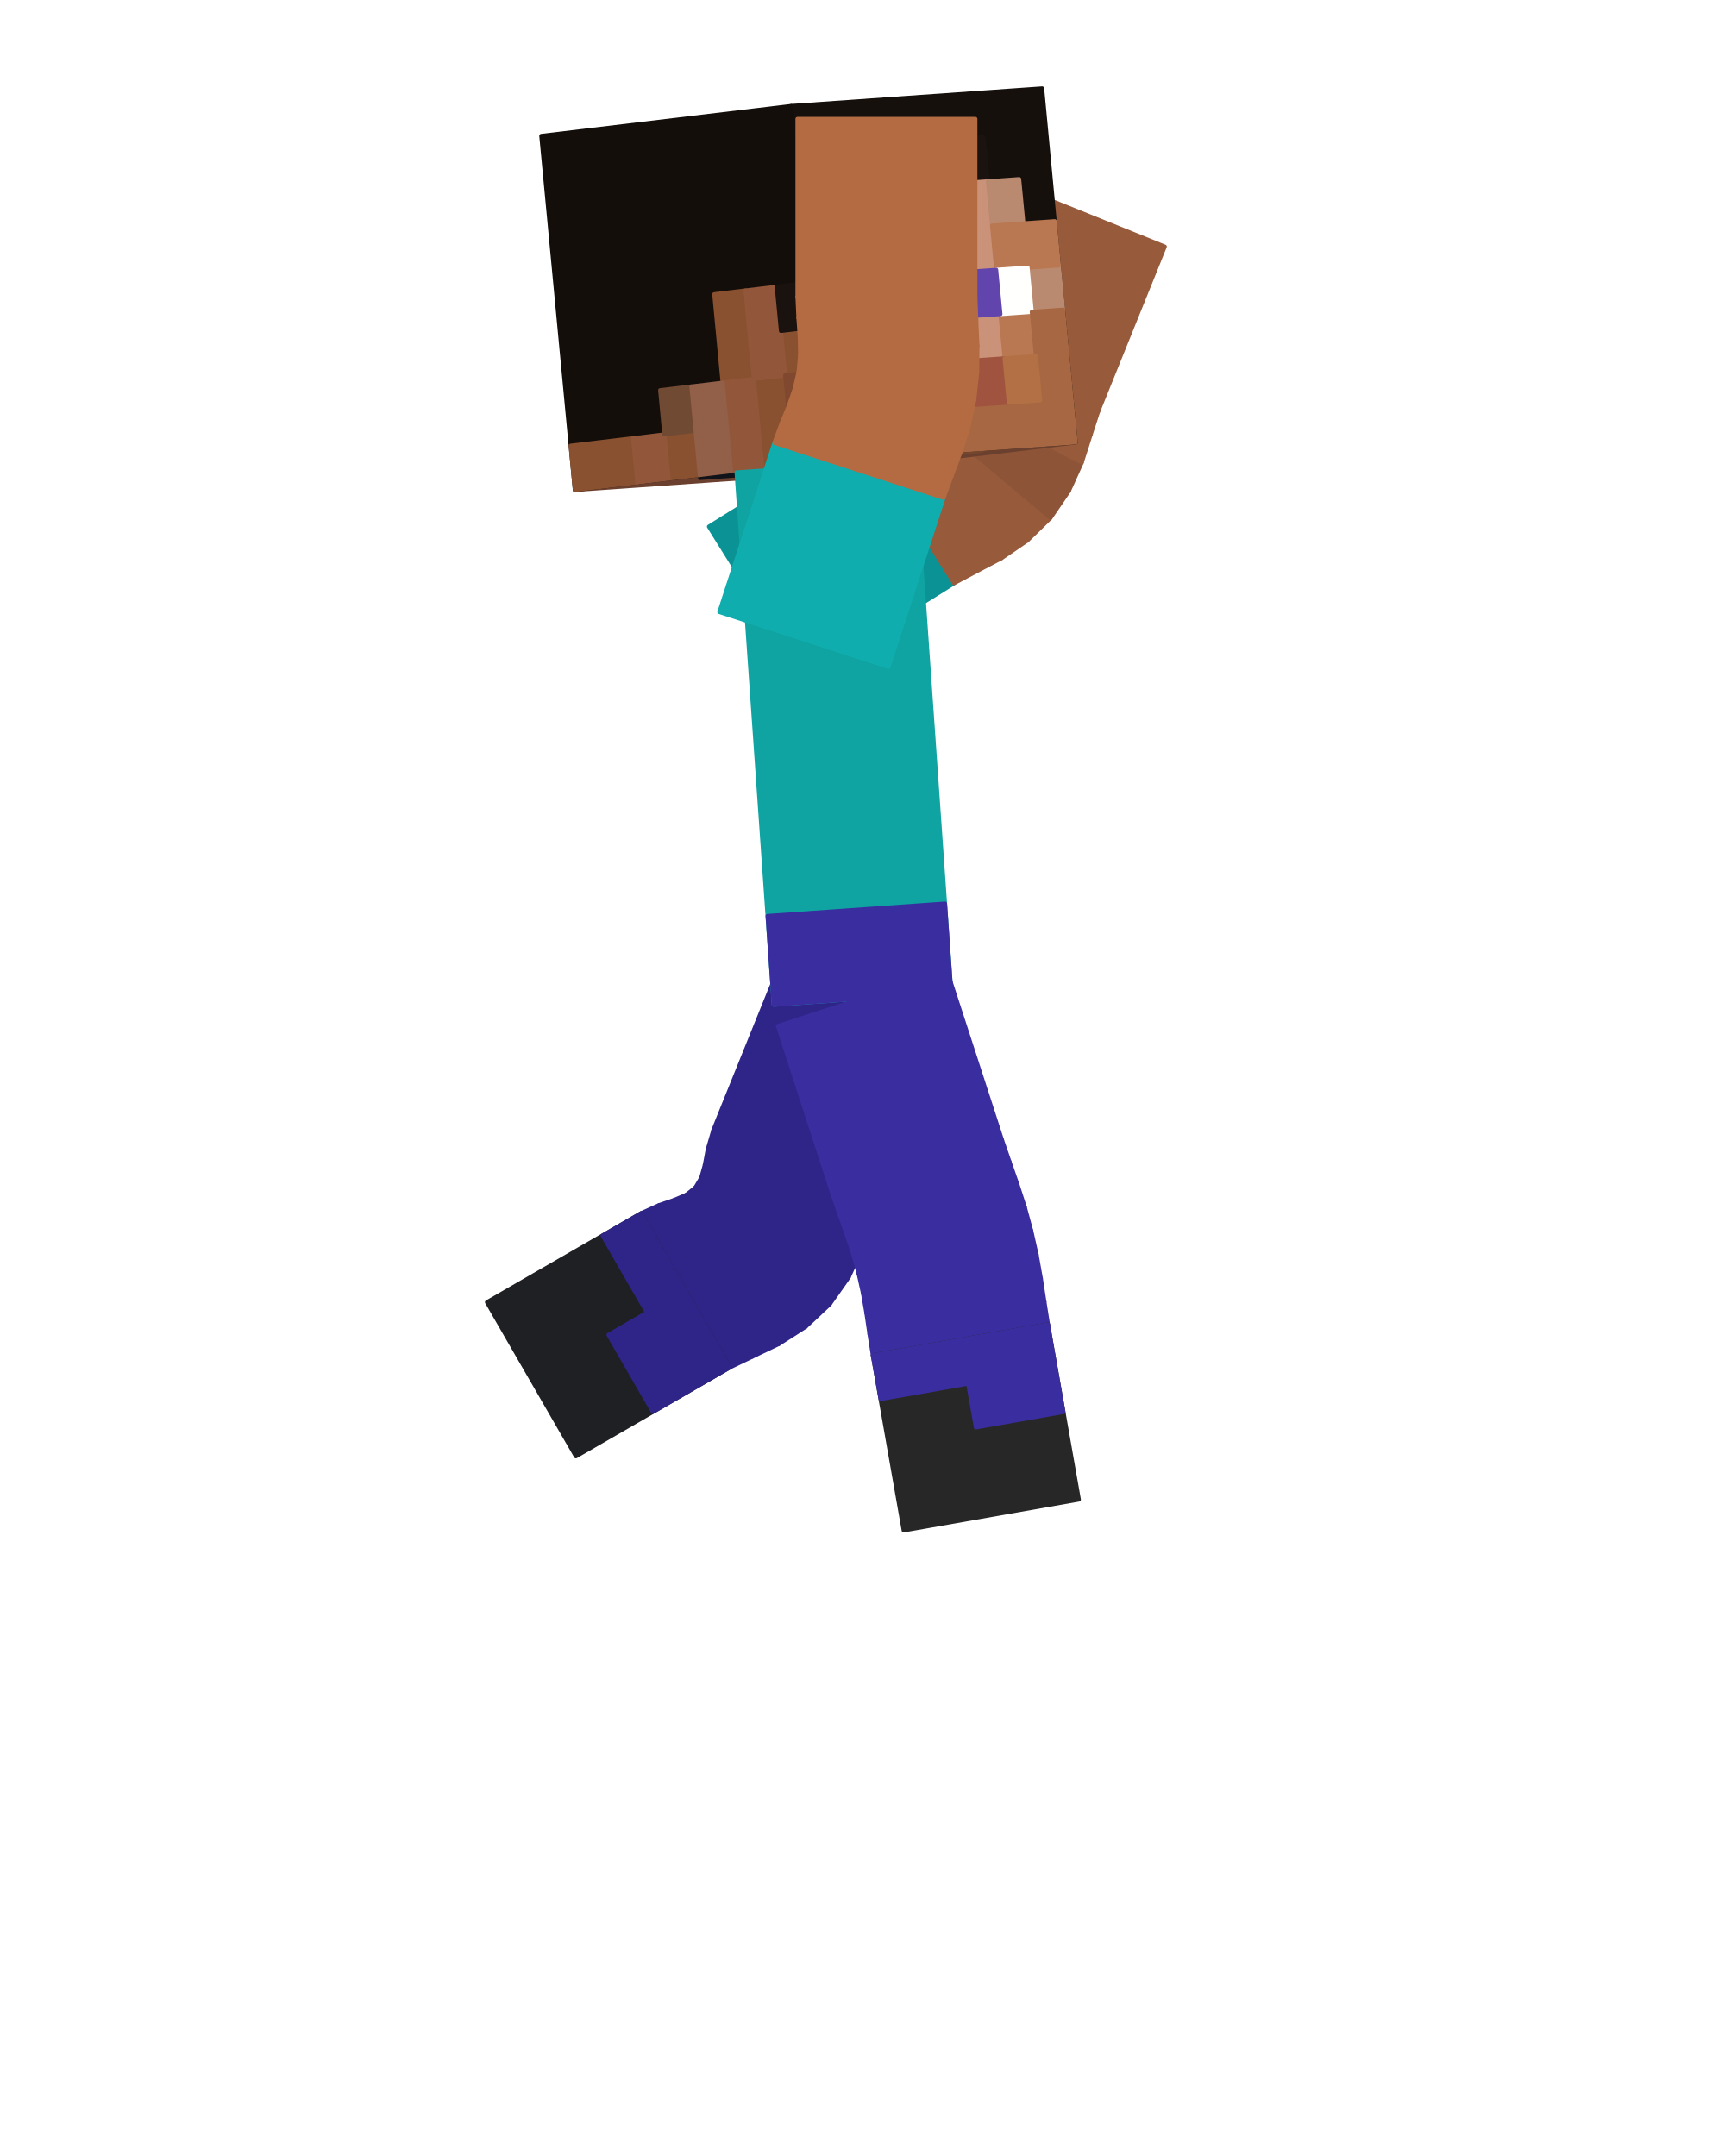
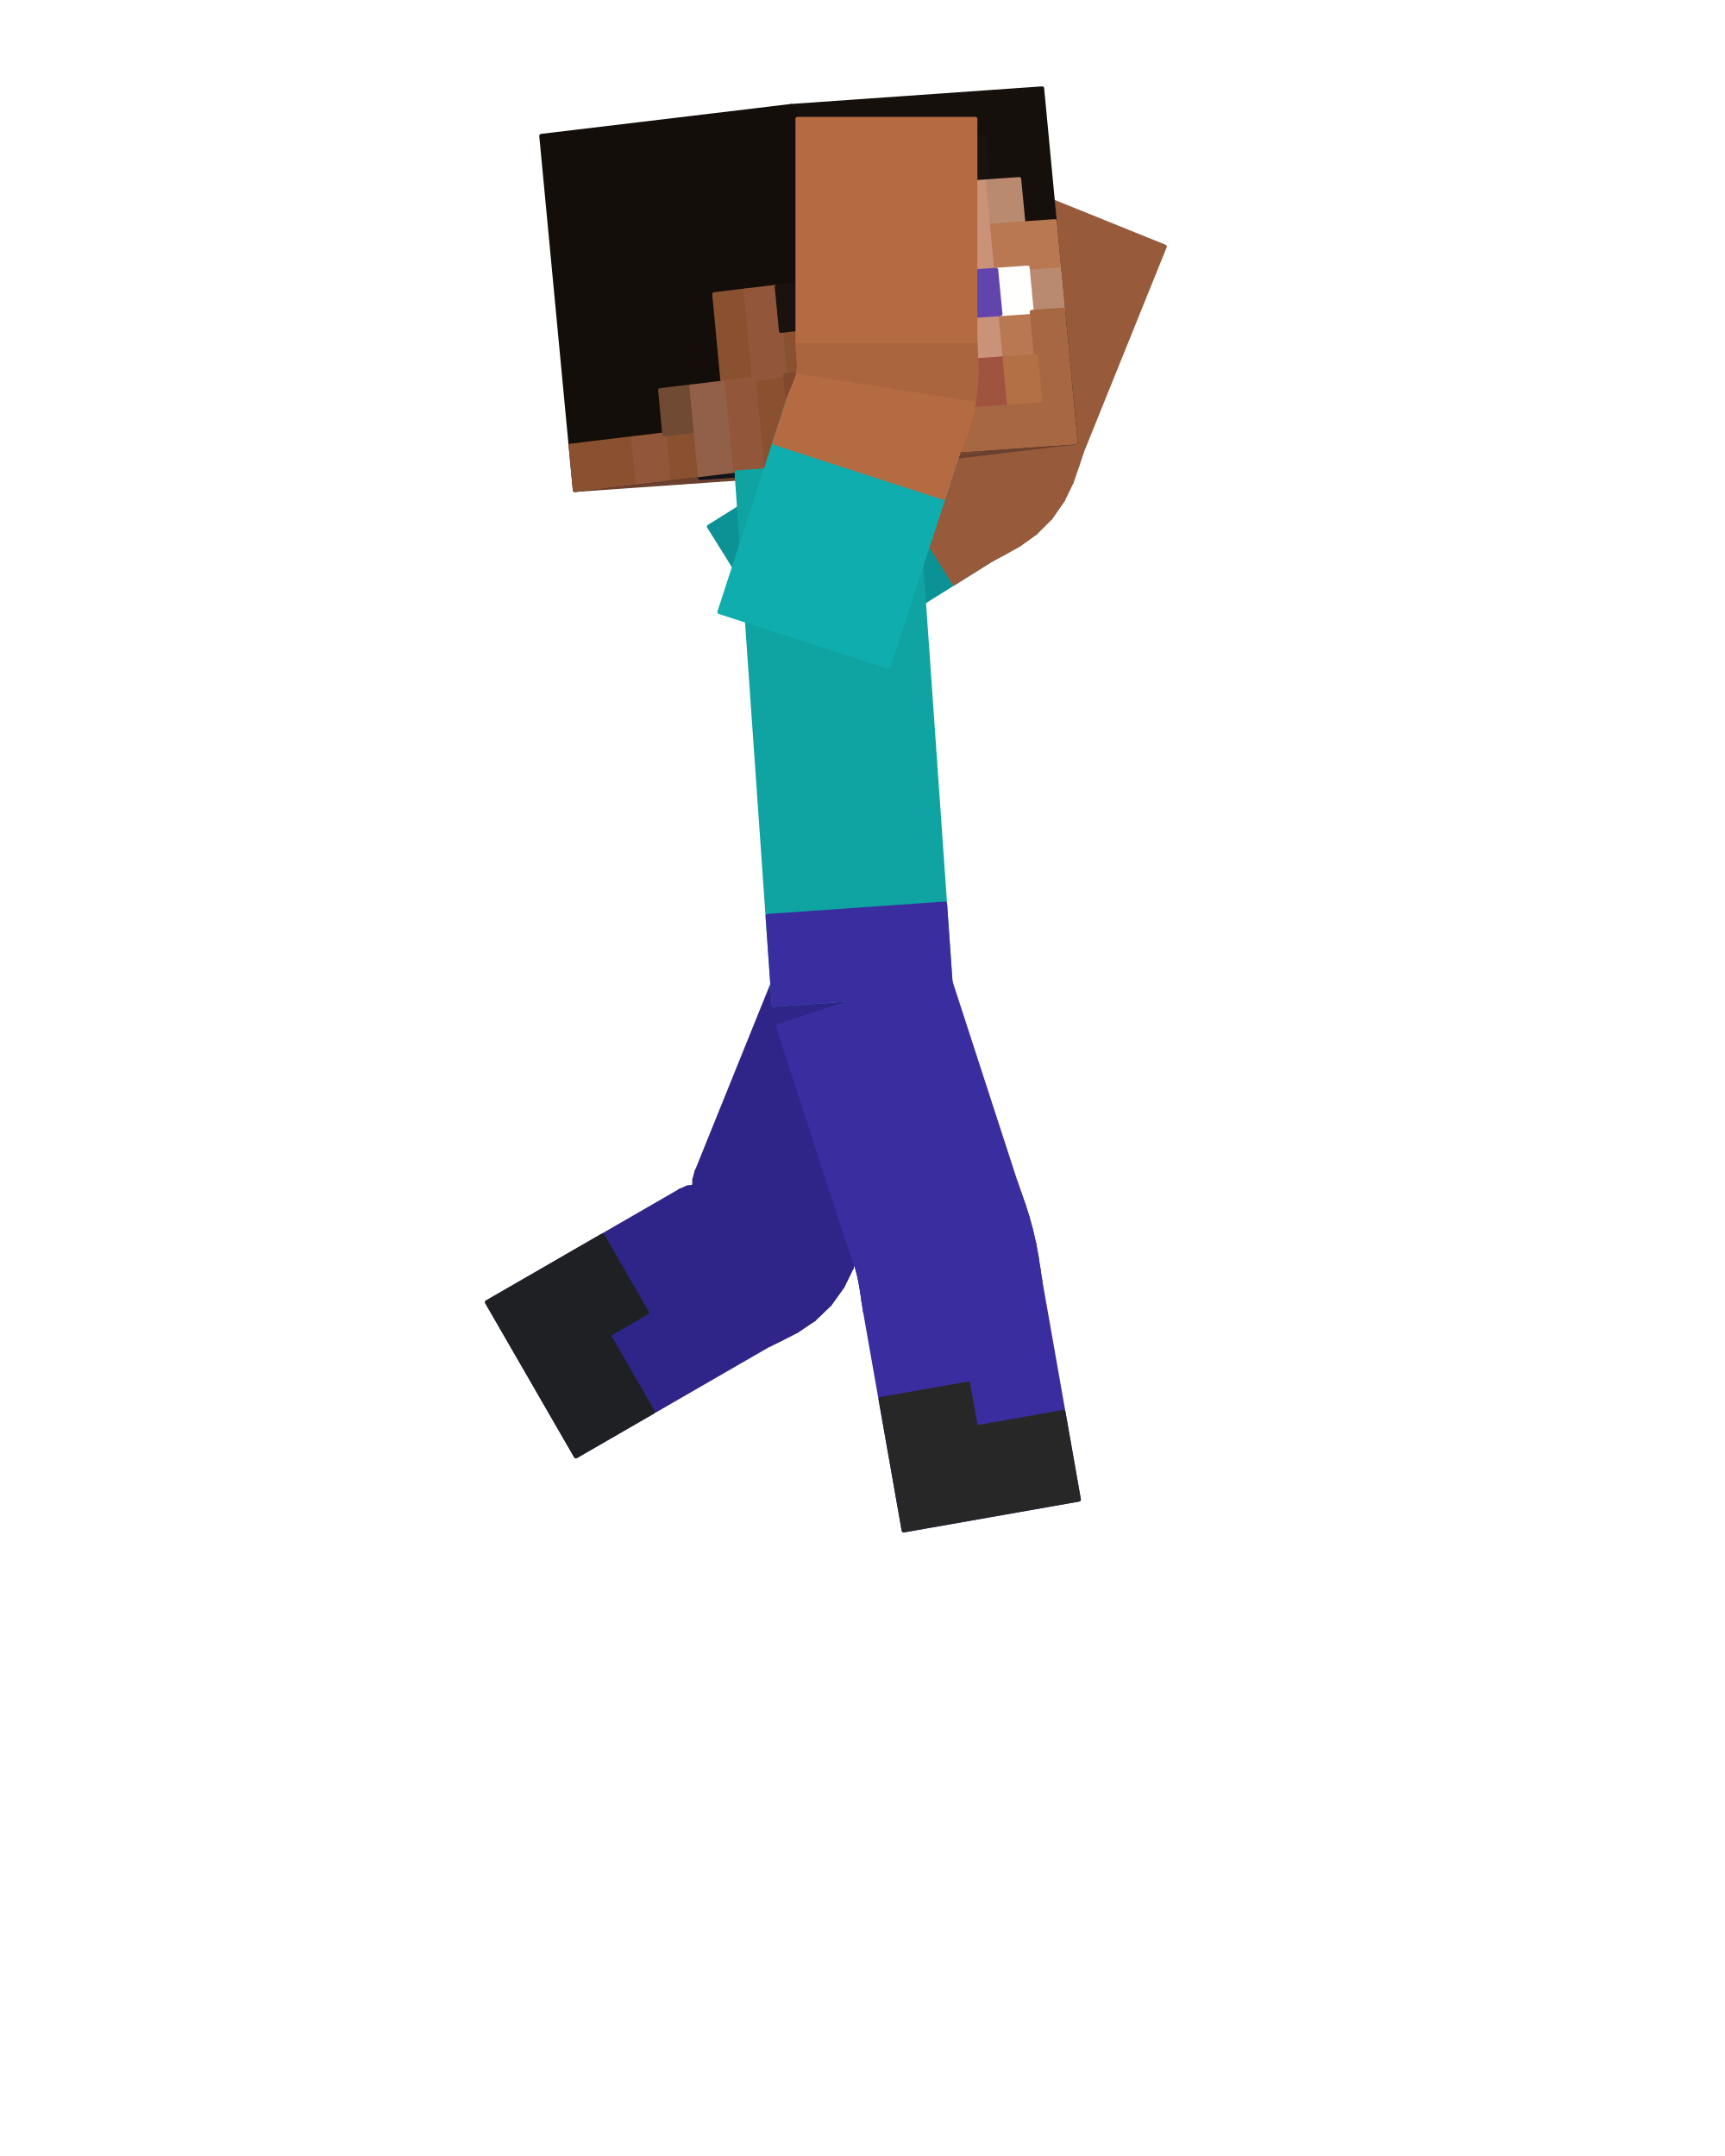
<svg xmlns="http://www.w3.org/2000/svg" viewBox="0 0 256 320" width="256" height="320" role="img" aria-labelledby="jump-apex-title">
  <g id="steve">
    <g id="arm-left" aria-label="Left upper arm">
      <g class="face" data-face="nx">
-         <path fill="#0b9295" stroke="#0b9295" stroke-width=".6" stroke-linejoin="round" d="M119.2 100.55L105.21 78.16L127.6 64.17L141.59 86.56Z" />
+         <path fill="#0b9295" stroke="#0b9295" stroke-width=".6" stroke-linejoin="round" d="M119.2 100.55L105.21 78.16L133.19 60.67L147.18 83.06Z" />
+         <path fill="#975a3b" stroke="#975a3b" stroke-width=".6" stroke-linejoin="round" d="M141.59 86.56L127.6 64.17L133.19 60.67L147.18 83.06Z" />
      </g>
    </g>
    <g id="elbow-left" aria-label="Left elbow">
      <g class="face" data-face="px">
-         <path fill="#975a3b" stroke="#975a3b" stroke-width=".6" stroke-linejoin="round" d="M127.6 64.17L141.59 86.56L144.83 84.84L130.24 62.84Z" />
-       </g>
-       <g class="face" data-face="px">
-         <path fill="#975a3b" stroke="#975a3b" stroke-width=".6" stroke-linejoin="round" d="M130.24 62.84L144.83 84.84L148.62 82.85L132.5 61.95Z" />
-       </g>
-       <g class="face" data-face="px">
-         <path fill="#975a3b" stroke="#975a3b" stroke-width=".6" stroke-linejoin="round" d="M132.5 61.95L148.62 82.85L152.45 80.23L134.32 61.05Z" />
-       </g>
-       <g class="face" data-face="px">
-         <path fill="#975a3b" stroke="#975a3b" stroke-width=".6" stroke-linejoin="round" d="M134.32 61.05L152.45 80.23L155.9 76.86L135.67 59.89Z" />
-       </g>
-       <g class="face" data-face="px">
-         <path fill="#8d5437" stroke="#8d5437" stroke-width=".6" stroke-linejoin="round" d="M135.67 59.89L155.9 76.86L158.62 72.88L136.58 58.35Z" />
-       </g>
-       <g class="face" data-face="px">
-         <path fill="#8d5437" stroke="#8d5437" stroke-width=".6" stroke-linejoin="round" d="M136.58 58.35L158.62 72.88L160.54 68.64L137.15 56.4Z" />
-       </g>
-       <g class="face" data-face="px">
-         <path fill="#975a3b" stroke="#975a3b" stroke-width=".6" stroke-linejoin="round" d="M137.15 56.4L160.54 68.64L161.84 64.57L137.64 54.02Z" />
-       </g>
-       <g class="face" data-face="px">
-         <path fill="#975a3b" stroke="#975a3b" stroke-width=".6" stroke-linejoin="round" d="M137.64 54.02L161.84 64.57L162.97 61.08L138.49 51.19Z" />
+         <path fill="#975a3b" stroke="#975a3b" stroke-width=".6" stroke-linejoin="round" d="M133.19 60.67L147.18 83.06L148.95 82.11L134.36 60.11Z" />
+       </g>
+       <g class="face" data-face="px">
+         <path fill="#975a3b" stroke="#975a3b" stroke-width=".6" stroke-linejoin="round" d="M134.36 60.11L148.95 82.11L151.23 80.84L135.11 59.93Z" />
+       </g>
+       <g class="face" data-face="px">
+         <path fill="#975a3b" stroke="#975a3b" stroke-width=".6" stroke-linejoin="round" d="M135.11 59.93L151.23 80.84L153.65 79.1L135.52 59.91Z" />
+       </g>
+       <g class="face" data-face="px">
+         <path fill="#975a3b" stroke="#975a3b" stroke-width=".6" stroke-linejoin="round" d="M135.52 59.91L153.65 79.1L155.9 76.86L135.67 59.89Z" />
+       </g>
+       <g class="face" data-face="px">
+         <path fill="#8d5437" stroke="#8d5437" stroke-width=".6" stroke-linejoin="round" d="M135.67 59.89L155.9 76.86L157.71 74.26L135.67 59.73Z" />
+       </g>
+       <g class="face" data-face="px">
+         <path fill="#8d5437" stroke="#8d5437" stroke-width=".6" stroke-linejoin="round" d="M135.67 59.73L157.71 74.26L159.01 71.57L135.62 59.33Z" />
+       </g>
+       <g class="face" data-face="px">
+         <path fill="#8d5437" stroke="#8d5437" stroke-width=".6" stroke-linejoin="round" d="M135.62 59.33L159.01 71.57L159.86 69.11L135.66 58.56Z" />
+       </g>
+       <g class="face" data-face="px">
+         <path fill="#8d5437" stroke="#8d5437" stroke-width=".6" stroke-linejoin="round" d="M135.66 58.56L159.86 69.11L160.5 67.2L136.02 57.31Z" />
+       </g>
+       <g class="face" data-face="nx">
+         <path fill="#975a3b" stroke="#975a3b" stroke-width=".6" stroke-linejoin="round" d="M147.18 83.06L148.95 82.11L134.36 60.11L133.19 60.67Z" />
+       </g>
+       <g class="face" data-face="nx">
+         <path fill="#975a3b" stroke="#975a3b" stroke-width=".6" stroke-linejoin="round" d="M148.95 82.11L151.23 80.84L135.11 59.93L134.36 60.11Z" />
+       </g>
+       <g class="face" data-face="nx">
+         <path fill="#975a3b" stroke="#975a3b" stroke-width=".6" stroke-linejoin="round" d="M151.23 80.84L153.65 79.1L135.52 59.91L135.11 59.93Z" />
+       </g>
+       <g class="face" data-face="nx">
+         <path fill="#975a3b" stroke="#975a3b" stroke-width=".6" stroke-linejoin="round" d="M153.65 79.1L155.9 76.86L135.67 59.89L135.52 59.91Z" />
+       </g>
+       <g class="face" data-face="nx">
+         <path fill="#975a3b" stroke="#975a3b" stroke-width=".6" stroke-linejoin="round" d="M155.9 76.86L157.71 74.26L135.67 59.73L135.67 59.89Z" />
+       </g>
+       <g class="face" data-face="nx">
+         <path fill="#975a3b" stroke="#975a3b" stroke-width=".6" stroke-linejoin="round" d="M157.71 74.26L159.01 71.57L135.62 59.33L135.67 59.73Z" />
+       </g>
+       <g class="face" data-face="nx">
+         <path fill="#975a3b" stroke="#975a3b" stroke-width=".6" stroke-linejoin="round" d="M159.01 71.57L159.86 69.11L135.66 58.56L135.62 59.33Z" />
+       </g>
+       <g class="face" data-face="nx">
+         <path fill="#975a3b" stroke="#975a3b" stroke-width=".6" stroke-linejoin="round" d="M159.86 69.11L160.5 67.2L136.02 57.31L135.66 58.56Z" />
      </g>
    </g>
    <g id="forearm-left" aria-label="Left forearm">
      <g class="face" data-face="nx">
-         <path fill="#975a3b" stroke="#975a3b" stroke-width=".6" stroke-linejoin="round" d="M162.97 61.08L138.49 51.19L148.38 26.71L172.86 36.6Z" />
+         <path fill="#975a3b" stroke="#975a3b" stroke-width=".6" stroke-linejoin="round" d="M160.5 67.2L136.02 57.31L148.38 26.71L172.86 36.6Z" />
      </g>
    </g>
    <g id="leg-left" aria-label="Left thigh">
      <g class="face" data-face="nx">
-         <path fill="#2f2589" stroke="#2f2589" stroke-width=".6" stroke-linejoin="round" d="M115.76 143.26L140.24 153.14L130.35 177.62L105.87 167.73Z" />
+         <path fill="#2f2589" stroke="#2f2589" stroke-width=".6" stroke-linejoin="round" d="M115.76 143.26L140.24 153.14L127.88 183.74L103.4 173.85Z" />
      </g>
    </g>
    <g id="knee-left" aria-label="Left knee">
      <g class="face" data-face="px">
-         <path fill="#2f2589" stroke="#2f2589" stroke-width=".6" stroke-linejoin="round" d="M130.35 177.62L105.87 167.73L105.04 170.56L129.23 181.14Z" />
-       </g>
-       <g class="face" data-face="px">
-         <path fill="#2f2589" stroke="#2f2589" stroke-width=".6" stroke-linejoin="round" d="M129.23 181.14L105.04 170.56L104.6 172.9L127.92 185.27Z" />
-       </g>
-       <g class="face" data-face="px">
-         <path fill="#2f2589" stroke="#2f2589" stroke-width=".6" stroke-linejoin="round" d="M127.92 185.27L104.6 172.9L104.07 174.8L125.95 189.57Z" />
-       </g>
-       <g class="face" data-face="px">
-         <path fill="#2f2589" stroke="#2f2589" stroke-width=".6" stroke-linejoin="round" d="M125.95 189.57L104.07 174.8L103.2 176.26L123.13 193.58Z" />
-       </g>
-       <g class="face" data-face="px">
-         <path fill="#2f2589" stroke="#2f2589" stroke-width=".6" stroke-linejoin="round" d="M123.13 193.58L103.2 176.26L101.88 177.32L119.55 196.93Z" />
-       </g>
-       <g class="face" data-face="px">
-         <path fill="#2f2589" stroke="#2f2589" stroke-width=".6" stroke-linejoin="round" d="M119.55 196.93L101.88 177.32L100.07 178.1L115.57 199.48Z" />
-       </g>
-       <g class="face" data-face="px">
-         <path fill="#2f2589" stroke="#2f2589" stroke-width=".6" stroke-linejoin="round" d="M115.57 199.48L100.07 178.1L97.81 178.87L111.66 201.35Z" />
-       </g>
-       <g class="face" data-face="px">
-         <path fill="#2f2589" stroke="#2f2589" stroke-width=".6" stroke-linejoin="round" d="M111.66 201.35L97.81 178.87L95.13 180.08L108.33 202.95Z" />
+         <path fill="#2f2589" stroke="#2f2589" stroke-width=".6" stroke-linejoin="round" d="M127.88 183.74L103.4 173.85L103.06 175.09L127.24 185.67Z" />
+       </g>
+       <g class="face" data-face="px">
+         <path fill="#2f2589" stroke="#2f2589" stroke-width=".6" stroke-linejoin="round" d="M127.24 185.67L103.06 175.09L103.05 175.82L126.37 188.19Z" />
+       </g>
+       <g class="face" data-face="px">
+         <path fill="#2f2589" stroke="#2f2589" stroke-width=".6" stroke-linejoin="round" d="M126.37 188.19L103.05 175.82L103.15 176.16L125.03 190.93Z" />
+       </g>
+       <g class="face" data-face="px">
+         <path fill="#2f2589" stroke="#2f2589" stroke-width=".6" stroke-linejoin="round" d="M125.03 190.93L103.15 176.16L103.2 176.26L123.13 193.58Z" />
+       </g>
+       <g class="face" data-face="px">
+         <path fill="#2f2589" stroke="#2f2589" stroke-width=".6" stroke-linejoin="round" d="M123.13 193.58L103.2 176.26L103.1 176.22L120.78 195.83Z" />
+       </g>
+       <g class="face" data-face="px">
+         <path fill="#2f2589" stroke="#2f2589" stroke-width=".6" stroke-linejoin="round" d="M120.78 195.83L103.1 176.22L102.75 176.17L118.24 197.54Z" />
+       </g>
+       <g class="face" data-face="px">
+         <path fill="#2f2589" stroke="#2f2589" stroke-width=".6" stroke-linejoin="round" d="M118.24 197.54L102.75 176.17L102.03 176.27L115.87 198.75Z" />
+       </g>
+       <g class="face" data-face="px">
+         <path fill="#2f2589" stroke="#2f2589" stroke-width=".6" stroke-linejoin="round" d="M115.87 198.75L102.03 176.27L100.85 176.78L114.05 199.65Z" />
+       </g>
+       <g class="face" data-face="nx">
+         <path fill="#2f2589" stroke="#2f2589" stroke-width=".6" stroke-linejoin="round" d="M102.03 176.27L100.85 176.78L114.05 199.65L115.87 198.75Z" />
+       </g>
+       <g class="face" data-face="nx">
+         <path fill="#2f2589" stroke="#2f2589" stroke-width=".6" stroke-linejoin="round" d="M102.75 176.17L102.03 176.27L115.87 198.75L118.24 197.54Z" />
+       </g>
+       <g class="face" data-face="nx">
+         <path fill="#2f2589" stroke="#2f2589" stroke-width=".6" stroke-linejoin="round" d="M103.1 176.22L102.75 176.17L118.24 197.54L120.78 195.83Z" />
+       </g>
+       <g class="face" data-face="nx">
+         <path fill="#2f2589" stroke="#2f2589" stroke-width=".6" stroke-linejoin="round" d="M103.2 176.26L103.1 176.22L120.78 195.83L123.13 193.58Z" />
+       </g>
+       <g class="face" data-face="nx">
+         <path fill="#2f2589" stroke="#2f2589" stroke-width=".6" stroke-linejoin="round" d="M103.15 176.16L103.2 176.26L123.13 193.58L125.03 190.93Z" />
+       </g>
+       <g class="face" data-face="nx">
+         <path fill="#2f2589" stroke="#2f2589" stroke-width=".6" stroke-linejoin="round" d="M103.05 175.82L103.15 176.16L125.03 190.93L126.37 188.19Z" />
+       </g>
+       <g class="face" data-face="nx">
+         <path fill="#2f2589" stroke="#2f2589" stroke-width=".6" stroke-linejoin="round" d="M103.06 175.09L103.05 175.82L126.37 188.19L127.24 185.67Z" />
+       </g>
+       <g class="face" data-face="nx">
+         <path fill="#2f2589" stroke="#2f2589" stroke-width=".6" stroke-linejoin="round" d="M103.4 173.85L103.06 175.09L127.24 185.67L127.88 183.74Z" />
      </g>
    </g>
    <g id="shin-left" aria-label="Left shin">
      <g class="face" data-face="nx">
-         <path fill="#1f2023" stroke="#1f2023" stroke-width=".6" stroke-linejoin="round" d="M95.13 180.08L108.33 202.95L85.47 216.15L72.27 193.28Z" />
-         <path fill="#2f2589" stroke="#2f2589" stroke-width=".6" stroke-linejoin="round" d="M95.13 180.08L108.33 202.95L102.62 206.25L89.42 183.38ZM96.02 194.82L102.62 206.25L96.9 209.55L90.3 198.12Z" />
+         <path fill="#2f2589" stroke="#2f2589" stroke-width=".6" stroke-linejoin="round" d="M100.85 176.78L114.05 199.65L85.47 216.15L72.27 193.28Z" />
+         <path fill="#1f2023" stroke="#1f2023" stroke-width=".6" stroke-linejoin="round" d="M89.42 183.38L96.02 194.82L90.3 198.12L83.7 186.68ZM83.7 186.68L96.9 209.55L91.19 212.85L77.99 189.98ZM77.99 189.98L91.19 212.85L85.47 216.15L72.27 193.28Z" />
      </g>
    </g>
    <g id="head" aria-label="Head">
      <g class="face" data-face="bottom">
        <path fill="#6c402e" stroke="#6c402e" stroke-width=".6" stroke-linejoin="round" d="M122.4 68.27L159.64 65.67L122.55 70.11L85.31 72.72Z" />
        <path fill="#75472f" stroke="#75472f" stroke-width=".6" stroke-linejoin="round" d="M127.07 68.18L131.73 67.85L127.09 68.41L122.44 68.73ZM136.39 67.53L145.7 66.88L141.06 67.43L131.75 68.08Z" />
        <path fill="#10131a" stroke="#10131a" stroke-width=".6" stroke-linejoin="round" d="M122.44 68.73L141.06 67.43L136.42 67.99L117.8 69.29ZM117.8 69.29L136.42 67.99L131.79 68.54L113.16 69.84ZM113.16 69.84L131.79 68.54L127.15 69.1L108.53 70.4ZM108.53 70.4L127.15 69.1L122.51 69.65L103.89 70.95Z" />
        <path fill="#5a2a2e" stroke="#5a2a2e" stroke-width=".6" stroke-linejoin="round" d="M127.15 69.1L131.81 68.77L127.17 69.33L122.51 69.65Z" />
      </g>
      <g class="face" data-face="front">
        <path fill="#16100d" stroke="#16100d" stroke-width=".6" stroke-linejoin="round" d="M117.42 15.73L154.66 13.12L159.64 65.67L122.4 68.27Z" />
        <path fill="#1a130f" stroke="#1a130f" stroke-width=".6" stroke-linejoin="round" d="M136.66 20.99L145.97 20.34L146.6 26.91L137.29 27.56Z" />
        <path fill="#ca9379" stroke="#ca9379" stroke-width=".6" stroke-linejoin="round" d="M123.32 28.54L132.63 27.89L133.25 34.46L123.94 35.11ZM137.29 27.56L146.6 26.91L147.22 33.48L137.91 34.13ZM142.56 33.8L147.22 33.48L147.84 40.05L143.19 40.37ZM138.53 40.7L143.19 40.37L143.81 46.94L139.15 47.27ZM129.84 47.92L134.5 47.59L135.12 54.16L130.47 54.49ZM143.81 46.94L148.47 46.62L149.09 53.18L144.43 53.51Z" />
        <path fill="#d39e85" stroke="#d39e85" stroke-width=".6" stroke-linejoin="round" d="M132.63 27.89L137.29 27.56L137.91 34.13L133.25 34.46Z" />
        <path fill="#ba8a70" stroke="#ba8a70" stroke-width=".6" stroke-linejoin="round" d="M146.6 26.91L151.25 26.58L151.88 33.15L147.22 33.48ZM119.29 35.43L137.91 34.13L138.53 40.7L119.91 42ZM119.91 42L124.56 41.67L125.19 48.24L120.53 48.57ZM133.88 41.02L138.53 40.7L139.15 47.27L134.5 47.59ZM152.5 39.72L157.15 39.4L157.78 45.96L153.12 46.29ZM125.19 48.24L129.84 47.92L130.47 54.49L125.81 54.81Z" />
        <path fill="#b18167" stroke="#b18167" stroke-width=".6" stroke-linejoin="round" d="M137.91 34.13L142.56 33.8L143.19 40.37L138.53 40.7Z" />
        <path fill="#b97852" stroke="#b97852" stroke-width=".6" stroke-linejoin="round" d="M147.22 33.48L156.53 32.83L157.15 39.4L147.84 40.05ZM120.53 48.57L125.19 48.24L125.81 54.81L121.15 55.14ZM148.47 46.62L153.12 46.29L153.74 52.86L149.09 53.18ZM121.15 55.14L130.47 54.49L131.09 61.05L121.78 61.71Z" />
        <path fill="#fffffe" stroke="#fffffe" stroke-width=".6" stroke-linejoin="round" d="M124.56 41.67L129.22 41.35L129.84 47.92L125.19 48.24ZM147.84 40.05L152.5 39.72L153.12 46.29L148.47 46.62Z" />
        <path fill="#6245ac" stroke="#6245ac" stroke-width=".6" stroke-linejoin="round" d="M129.22 41.35L133.88 41.02L134.5 47.59L129.84 47.92ZM143.19 40.37L147.84 40.05L148.47 46.62L143.81 46.94Z" />
        <path fill="#97573e" stroke="#97573e" stroke-width=".6" stroke-linejoin="round" d="M134.5 47.59L143.81 46.94L144.43 53.51L135.12 54.16ZM121.78 61.71L131.09 61.05L131.71 67.62L122.4 68.27Z" />
        <path fill="#a76742" stroke="#a76742" stroke-width=".6" stroke-linejoin="round" d="M153.12 46.29L157.78 45.96L158.4 52.53L153.74 52.86ZM153.74 52.86L158.4 52.53L159.02 59.1L154.37 59.43ZM131.09 61.05L159.02 59.1L159.64 65.67L131.71 67.62Z" />
        <path fill="#a05440" stroke="#a05440" stroke-width=".6" stroke-linejoin="round" d="M130.47 54.49L149.09 53.18L149.71 59.75L131.09 61.05Z" />
        <path fill="#b37045" stroke="#b37045" stroke-width=".6" stroke-linejoin="round" d="M149.09 53.18L153.74 52.86L154.37 59.43L149.71 59.75Z" />
      </g>
      <g class="face" data-face="nx">
        <path fill="#140e0b" stroke="#140e0b" stroke-width=".6" stroke-linejoin="round" d="M80.33 20.17L117.42 15.73L122.4 68.27L85.31 72.72Z" />
        <path fill="#8a5130" stroke="#8a5130" stroke-width=".6" stroke-linejoin="round" d="M106 43.67L110.64 43.11L111.26 49.68L106.62 50.23ZM106.62 50.23L111.26 49.68L111.88 56.25L107.24 56.8ZM115.9 49.12L120.53 48.57L121.15 55.14L116.52 55.69ZM111.88 56.25L116.52 55.69L117.14 62.26L112.5 62.82ZM84.68 66.15L93.96 65.04L94.58 71.61L85.31 72.72ZM98.59 64.48L103.23 63.93L103.85 70.5L99.22 71.05ZM112.5 62.82L117.14 62.26L117.76 68.83L113.13 69.38Z" />
        <path fill="#92573a" stroke="#92573a" stroke-width=".6" stroke-linejoin="round" d="M110.64 43.11L115.27 42.56L115.9 49.12L111.26 49.68ZM111.26 49.68L115.9 49.12L116.52 55.69L111.88 56.25ZM107.24 56.8L111.88 56.25L112.5 62.82L107.87 63.37ZM93.96 65.04L98.59 64.48L99.22 71.05L94.58 71.61ZM107.87 63.37L112.5 62.82L113.13 69.38L108.49 69.94Z" />
        <path fill="#19120e" stroke="#19120e" stroke-width=".6" stroke-linejoin="round" d="M115.27 42.56L119.91 42L120.53 48.57L115.9 49.12Z" />
        <path fill="#714a34" stroke="#714a34" stroke-width=".6" stroke-linejoin="round" d="M97.97 57.91L102.61 57.36L103.23 63.93L98.59 64.48Z" />
        <path fill="#926048" stroke="#926048" stroke-width=".6" stroke-linejoin="round" d="M102.61 57.36L107.24 56.8L107.87 63.37L103.23 63.93ZM103.23 63.93L107.87 63.37L108.49 69.94L103.85 70.5Z" />
        <path fill="#80492f" stroke="#80492f" stroke-width=".6" stroke-linejoin="round" d="M116.52 55.69L121.15 55.14L121.78 61.71L117.14 62.26ZM117.14 62.26L121.78 61.71L122.4 68.27L117.76 68.83Z" />
      </g>
    </g>
    <g id="torso" aria-label="Torso">
      <g class="face" data-face="nx">
        <path fill="#0fa3a2" stroke="#0fa3a2" stroke-width=".6" stroke-linejoin="round" d="M109.31 70.11L135.64 68.27L141.17 147.28L114.83 149.12Z" />
        <path fill="#3a2d9f" stroke="#3a2d9f" stroke-width=".6" stroke-linejoin="round" d="M113.91 135.95L140.25 134.11L140.71 140.7L114.37 142.54ZM114.37 142.54L140.71 140.7L141.17 147.28L114.83 149.12Z" />
      </g>
    </g>
    <g id="leg-right" aria-label="Right thigh">
      <g class="face" data-face="nx">
-         <path fill="#3a2d9f" stroke="#3a2d9f" stroke-width=".6" stroke-linejoin="round" d="M115.45 152.28L140.55 144.12L148.71 169.23L123.6 177.39Z" />
+         <path fill="#3a2d9f" stroke="#3a2d9f" stroke-width=".6" stroke-linejoin="round" d="M115.45 152.28L140.55 144.12L150.75 175.51L125.64 183.66Z" />
      </g>
    </g>
    <g id="knee-right" aria-label="Right knee">
      <g class="face" data-face="px">
-         <path fill="#3a2d9f" stroke="#3a2d9f" stroke-width=".6" stroke-linejoin="round" d="M148.71 169.23L123.6 177.39L124.66 180.43L149.81 172.42Z" />
-       </g>
-       <g class="face" data-face="px">
-         <path fill="#3a2d9f" stroke="#3a2d9f" stroke-width=".6" stroke-linejoin="round" d="M149.81 172.42L124.66 180.43L125.7 183.35L150.97 175.74Z" />
-       </g>
-       <g class="face" data-face="px">
-         <path fill="#3a2d9f" stroke="#3a2d9f" stroke-width=".6" stroke-linejoin="round" d="M150.97 175.74L125.7 183.35L126.64 186.2L152.08 179.16Z" />
-       </g>
-       <g class="face" data-face="px">
-         <path fill="#3a2d9f" stroke="#3a2d9f" stroke-width=".6" stroke-linejoin="round" d="M152.08 179.16L126.64 186.2L127.43 189.06L153.04 182.67Z" />
-       </g>
-       <g class="face" data-face="px">
-         <path fill="#3a2d9f" stroke="#3a2d9f" stroke-width=".6" stroke-linejoin="round" d="M153.04 182.67L127.43 189.06L128.07 191.95L153.84 186.22Z" />
-       </g>
-       <g class="face" data-face="px">
-         <path fill="#3a2d9f" stroke="#3a2d9f" stroke-width=".6" stroke-linejoin="round" d="M153.84 186.22L128.07 191.95L128.58 194.91L154.47 189.76Z" />
-       </g>
-       <g class="face" data-face="px">
-         <path fill="#3a2d9f" stroke="#3a2d9f" stroke-width=".6" stroke-linejoin="round" d="M154.47 189.76L128.58 194.91L129.03 197.97L155 193.23Z" />
-       </g>
-       <g class="face" data-face="px">
-         <path fill="#3a2d9f" stroke="#3a2d9f" stroke-width=".6" stroke-linejoin="round" d="M155 193.23L129.03 197.97L129.53 201.15L155.53 196.57Z" />
+         <path fill="#3a2d9f" stroke="#3a2d9f" stroke-width=".6" stroke-linejoin="round" d="M150.75 175.51L125.64 183.66L126.16 185.15L151.31 177.14Z" />
+       </g>
+       <g class="face" data-face="px">
+         <path fill="#3a2d9f" stroke="#3a2d9f" stroke-width=".6" stroke-linejoin="round" d="M151.31 177.14L126.16 185.15L126.65 186.51L151.93 178.9Z" />
+       </g>
+       <g class="face" data-face="px">
+         <path fill="#3a2d9f" stroke="#3a2d9f" stroke-width=".6" stroke-linejoin="round" d="M151.93 178.9L126.65 186.51L127.08 187.79L152.52 180.75Z" />
+       </g>
+       <g class="face" data-face="px">
+         <path fill="#3a2d9f" stroke="#3a2d9f" stroke-width=".6" stroke-linejoin="round" d="M152.52 180.75L127.08 187.79L127.43 189.06L153.04 182.67Z" />
+       </g>
+       <g class="face" data-face="px">
+         <path fill="#3a2d9f" stroke="#3a2d9f" stroke-width=".6" stroke-linejoin="round" d="M153.04 182.67L127.43 189.06L127.71 190.34L153.48 184.61Z" />
+       </g>
+       <g class="face" data-face="px">
+         <path fill="#3a2d9f" stroke="#3a2d9f" stroke-width=".6" stroke-linejoin="round" d="M153.48 184.61L127.71 190.34L127.93 191.67L153.83 186.52Z" />
+       </g>
+       <g class="face" data-face="px">
+         <path fill="#3a2d9f" stroke="#3a2d9f" stroke-width=".6" stroke-linejoin="round" d="M153.83 186.52L127.93 191.67L128.14 193.1L154.11 188.36Z" />
+       </g>
+       <g class="face" data-face="px">
+         <path fill="#3a2d9f" stroke="#3a2d9f" stroke-width=".6" stroke-linejoin="round" d="M154.11 188.36L128.14 193.1L128.38 194.65L154.38 190.07Z" />
+       </g>
+       <g class="face" data-face="nx">
+         <path fill="#3a2d9f" stroke="#3a2d9f" stroke-width=".6" stroke-linejoin="round" d="M125.64 183.66L126.16 185.15L151.31 177.14L150.75 175.51Z" />
+       </g>
+       <g class="face" data-face="nx">
+         <path fill="#3a2d9f" stroke="#3a2d9f" stroke-width=".6" stroke-linejoin="round" d="M126.16 185.15L126.65 186.51L151.93 178.9L151.31 177.14Z" />
+       </g>
+       <g class="face" data-face="nx">
+         <path fill="#3a2d9f" stroke="#3a2d9f" stroke-width=".6" stroke-linejoin="round" d="M126.65 186.51L127.08 187.79L152.52 180.75L151.93 178.9Z" />
+       </g>
+       <g class="face" data-face="nx">
+         <path fill="#3a2d9f" stroke="#3a2d9f" stroke-width=".6" stroke-linejoin="round" d="M127.08 187.79L127.43 189.06L153.04 182.67L152.52 180.75Z" />
+       </g>
+       <g class="face" data-face="nx">
+         <path fill="#3a2d9f" stroke="#3a2d9f" stroke-width=".6" stroke-linejoin="round" d="M127.43 189.06L127.71 190.34L153.48 184.61L153.04 182.67Z" />
+       </g>
+       <g class="face" data-face="nx">
+         <path fill="#3a2d9f" stroke="#3a2d9f" stroke-width=".6" stroke-linejoin="round" d="M127.71 190.34L127.93 191.67L153.83 186.52L153.48 184.61Z" />
+       </g>
+       <g class="face" data-face="nx">
+         <path fill="#3a2d9f" stroke="#3a2d9f" stroke-width=".6" stroke-linejoin="round" d="M127.93 191.67L128.14 193.1L154.11 188.36L153.83 186.52Z" />
+       </g>
+       <g class="face" data-face="nx">
+         <path fill="#3a2d9f" stroke="#3a2d9f" stroke-width=".6" stroke-linejoin="round" d="M128.14 193.1L128.38 194.65L154.38 190.07L154.11 188.36Z" />
      </g>
    </g>
    <g id="shin-right" aria-label="Right shin">
      <g class="face" data-face="nx">
-         <path fill="#272727" stroke="#272727" stroke-width=".6" stroke-linejoin="round" d="M129.53 201.15L155.53 196.57L160.11 222.57L134.11 227.15Z" />
-         <path fill="#3a2d9f" stroke="#3a2d9f" stroke-width=".6" stroke-linejoin="round" d="M129.53 201.15L155.53 196.57L156.67 203.07L130.68 207.65ZM143.68 205.36L156.67 203.07L157.82 209.57L144.82 211.86Z" />
+         <path fill="#3a2d9f" stroke="#3a2d9f" stroke-width=".6" stroke-linejoin="round" d="M128.38 194.65L154.38 190.07L160.11 222.57L134.11 227.15Z" />
+         <path fill="#272727" stroke="#272727" stroke-width=".6" stroke-linejoin="round" d="M130.68 207.65L143.68 205.36L144.82 211.86L131.82 214.15ZM131.82 214.15L157.82 209.57L158.97 216.07L132.97 220.65ZM132.97 220.65L158.97 216.07L160.11 222.57L134.11 227.15Z" />
      </g>
    </g>
    <g id="arm-right" aria-label="Right upper arm">
      <g class="face" data-face="nx">
-         <path fill="#0fadad" stroke="#0fadad" stroke-width=".6" stroke-linejoin="round" d="M131.87 98.99L106.76 90.84L114.92 65.73L140.03 73.89Z" />
+         <path fill="#0fadad" stroke="#0fadad" stroke-width=".6" stroke-linejoin="round" d="M131.87 98.99L106.76 90.84L116.96 59.45L142.07 67.61Z" />
+         <path fill="#b56b42" stroke="#b56b42" stroke-width=".6" stroke-linejoin="round" d="M140.03 73.89L114.92 65.73L116.96 59.45L142.07 67.61Z" />
      </g>
    </g>
    <g id="elbow-right" aria-label="Right elbow">
      <g class="face" data-face="px">
-         <path fill="#b56b42" stroke="#b56b42" stroke-width=".6" stroke-linejoin="round" d="M114.92 65.73L140.03 73.89L141.23 70.62L116.01 62.8Z" />
-       </g>
-       <g class="face" data-face="px">
-         <path fill="#b56b42" stroke="#b56b42" stroke-width=".6" stroke-linejoin="round" d="M116.01 62.8L141.23 70.62L142.56 67.08L117.09 60.16Z" />
-       </g>
-       <g class="face" data-face="px">
-         <path fill="#b56b42" stroke="#b56b42" stroke-width=".6" stroke-linejoin="round" d="M117.09 60.16L142.56 67.08L143.75 63.29L117.95 57.66Z" />
-       </g>
-       <g class="face" data-face="px">
-         <path fill="#b56b42" stroke="#b56b42" stroke-width=".6" stroke-linejoin="round" d="M117.95 57.66L143.75 63.29L144.59 59.32L118.52 55.19Z" />
-       </g>
-       <g class="face" data-face="px">
-         <path fill="#b56b42" stroke="#b56b42" stroke-width=".6" stroke-linejoin="round" d="M118.52 55.19L144.59 59.32L145.02 55.28L118.75 52.66Z" />
-       </g>
-       <g class="face" data-face="px">
-         <path fill="#b56b42" stroke="#b56b42" stroke-width=".6" stroke-linejoin="round" d="M118.75 52.66L145.02 55.28L145.06 51.31L118.69 50.01Z" />
-       </g>
-       <g class="face" data-face="px">
-         <path fill="#b56b42" stroke="#b56b42" stroke-width=".6" stroke-linejoin="round" d="M118.69 50.01L145.06 51.31L144.89 47.53L118.49 47.18Z" />
-       </g>
-       <g class="face" data-face="px">
-         <path fill="#b56b42" stroke="#b56b42" stroke-width=".6" stroke-linejoin="round" d="M118.49 47.18L144.89 47.53L144.75 44.05L118.35 44.05Z" />
+         <path fill="#b56b42" stroke="#b56b42" stroke-width=".6" stroke-linejoin="round" d="M116.96 59.45L142.07 67.61L142.7 65.89L117.48 58.07Z" />
+       </g>
+       <g class="face" data-face="px">
+         <path fill="#b56b42" stroke="#b56b42" stroke-width=".6" stroke-linejoin="round" d="M117.48 58.07L142.7 65.89L143.43 63.9L117.95 56.98Z" />
+       </g>
+       <g class="face" data-face="px">
+         <path fill="#b56b42" stroke="#b56b42" stroke-width=".6" stroke-linejoin="round" d="M117.95 56.98L143.43 63.9L144.1 61.68L118.31 56.05Z" />
+       </g>
+       <g class="face" data-face="px">
+         <path fill="#b56b42" stroke="#b56b42" stroke-width=".6" stroke-linejoin="round" d="M118.31 56.05L144.1 61.68L144.59 59.32L118.52 55.19Z" />
+       </g>
+       <g class="face" data-face="px">
+         <path fill="#b56b42" stroke="#b56b42" stroke-width=".6" stroke-linejoin="round" d="M118.52 55.19L144.59 59.32L144.85 56.92L118.58 54.3Z" />
+       </g>
+       <g class="face" data-face="px">
+         <path fill="#b56b42" stroke="#b56b42" stroke-width=".6" stroke-linejoin="round" d="M118.58 54.3L144.85 56.92L144.9 54.6L118.53 53.31Z" />
+       </g>
+       <g class="face" data-face="px">
+         <path fill="#b56b42" stroke="#b56b42" stroke-width=".6" stroke-linejoin="round" d="M118.53 53.31L144.9 54.6L144.82 52.48L118.42 52.13Z" />
+       </g>
+       <g class="face" data-face="px">
+         <path fill="#b56b42" stroke="#b56b42" stroke-width=".6" stroke-linejoin="round" d="M118.42 52.13L144.82 52.48L144.75 50.65L118.35 50.65Z" />
+       </g>
+       <g class="face" data-face="nx">
+         <path fill="#b56b42" stroke="#b56b42" stroke-width=".6" stroke-linejoin="round" d="M142.07 67.61L142.7 65.89L117.48 58.07L116.96 59.45Z" />
+       </g>
+       <g class="face" data-face="nx">
+         <path fill="#b56b42" stroke="#b56b42" stroke-width=".6" stroke-linejoin="round" d="M142.7 65.89L143.43 63.9L117.95 56.98L117.48 58.07Z" />
+       </g>
+       <g class="face" data-face="nx">
+         <path fill="#b56b42" stroke="#b56b42" stroke-width=".6" stroke-linejoin="round" d="M143.43 63.9L144.1 61.68L118.31 56.05L117.95 56.98Z" />
+       </g>
+       <g class="face" data-face="nx">
+         <path fill="#b56b42" stroke="#b56b42" stroke-width=".6" stroke-linejoin="round" d="M144.1 61.68L144.59 59.32L118.52 55.19L118.31 56.05Z" />
+       </g>
+       <g class="face" data-face="nx">
+         <path fill="#aa643e" stroke="#aa643e" stroke-width=".6" stroke-linejoin="round" d="M144.59 59.32L144.85 56.92L118.58 54.3L118.52 55.19Z" />
+       </g>
+       <g class="face" data-face="nx">
+         <path fill="#aa643e" stroke="#aa643e" stroke-width=".6" stroke-linejoin="round" d="M144.85 56.92L144.9 54.6L118.53 53.31L118.58 54.3Z" />
+       </g>
+       <g class="face" data-face="nx">
+         <path fill="#aa643e" stroke="#aa643e" stroke-width=".6" stroke-linejoin="round" d="M144.9 54.6L144.82 52.48L118.42 52.13L118.53 53.31Z" />
+       </g>
+       <g class="face" data-face="nx">
+         <path fill="#aa643e" stroke="#aa643e" stroke-width=".6" stroke-linejoin="round" d="M144.82 52.48L144.75 50.65L118.35 50.65L118.42 52.13Z" />
      </g>
    </g>
    <g id="forearm-right" aria-label="Right forearm">
      <g class="face" data-face="nx">
-         <path fill="#b56b42" stroke="#b56b42" stroke-width=".6" stroke-linejoin="round" d="M144.75 44.05L118.35 44.05L118.35 17.65L144.75 17.65Z" />
+         <path fill="#b56b42" stroke="#b56b42" stroke-width=".6" stroke-linejoin="round" d="M144.75 50.65L118.35 50.65L118.35 17.65L144.75 17.65Z" />
      </g>
    </g>
  </g>
</svg>
